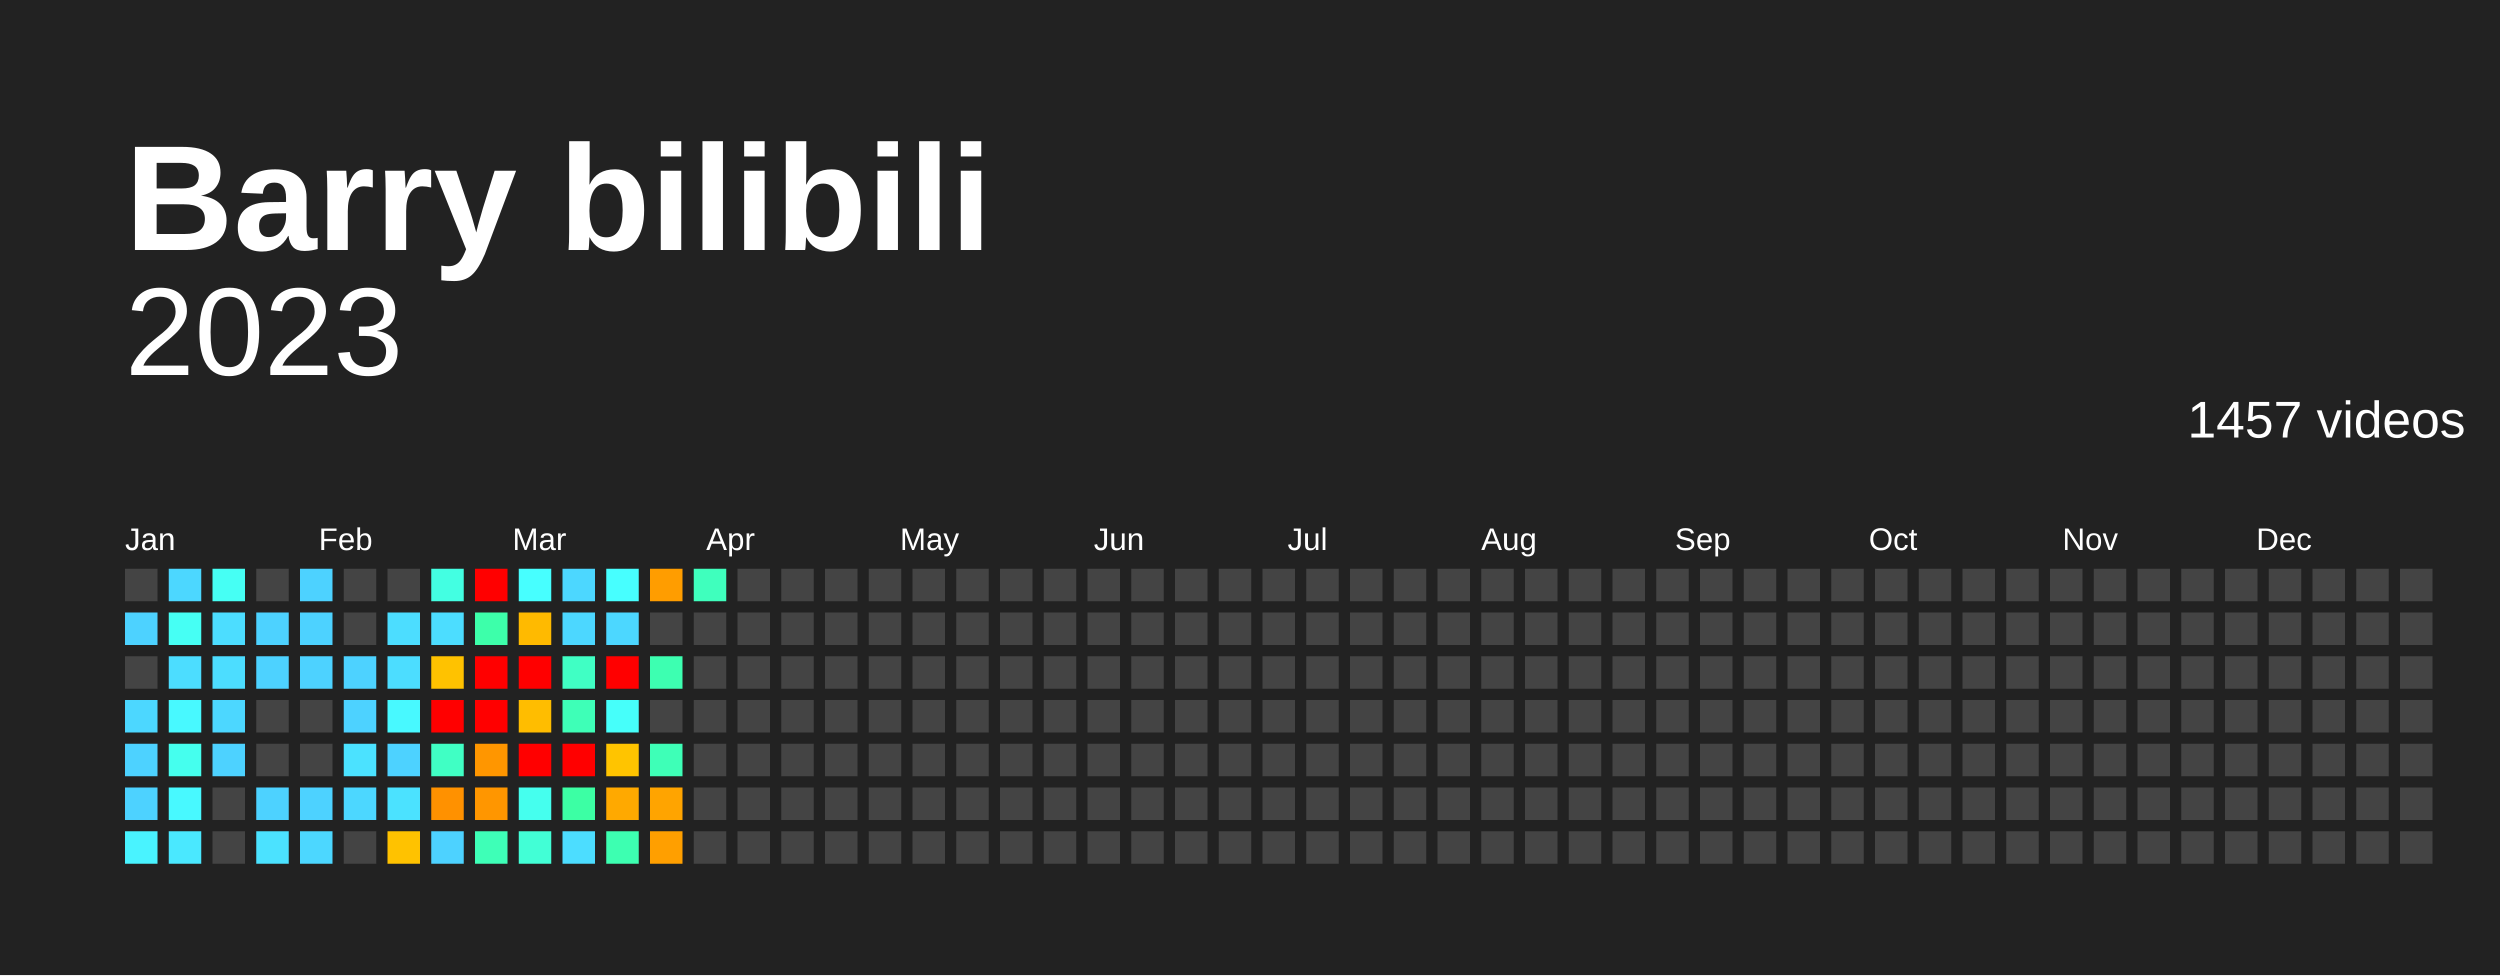
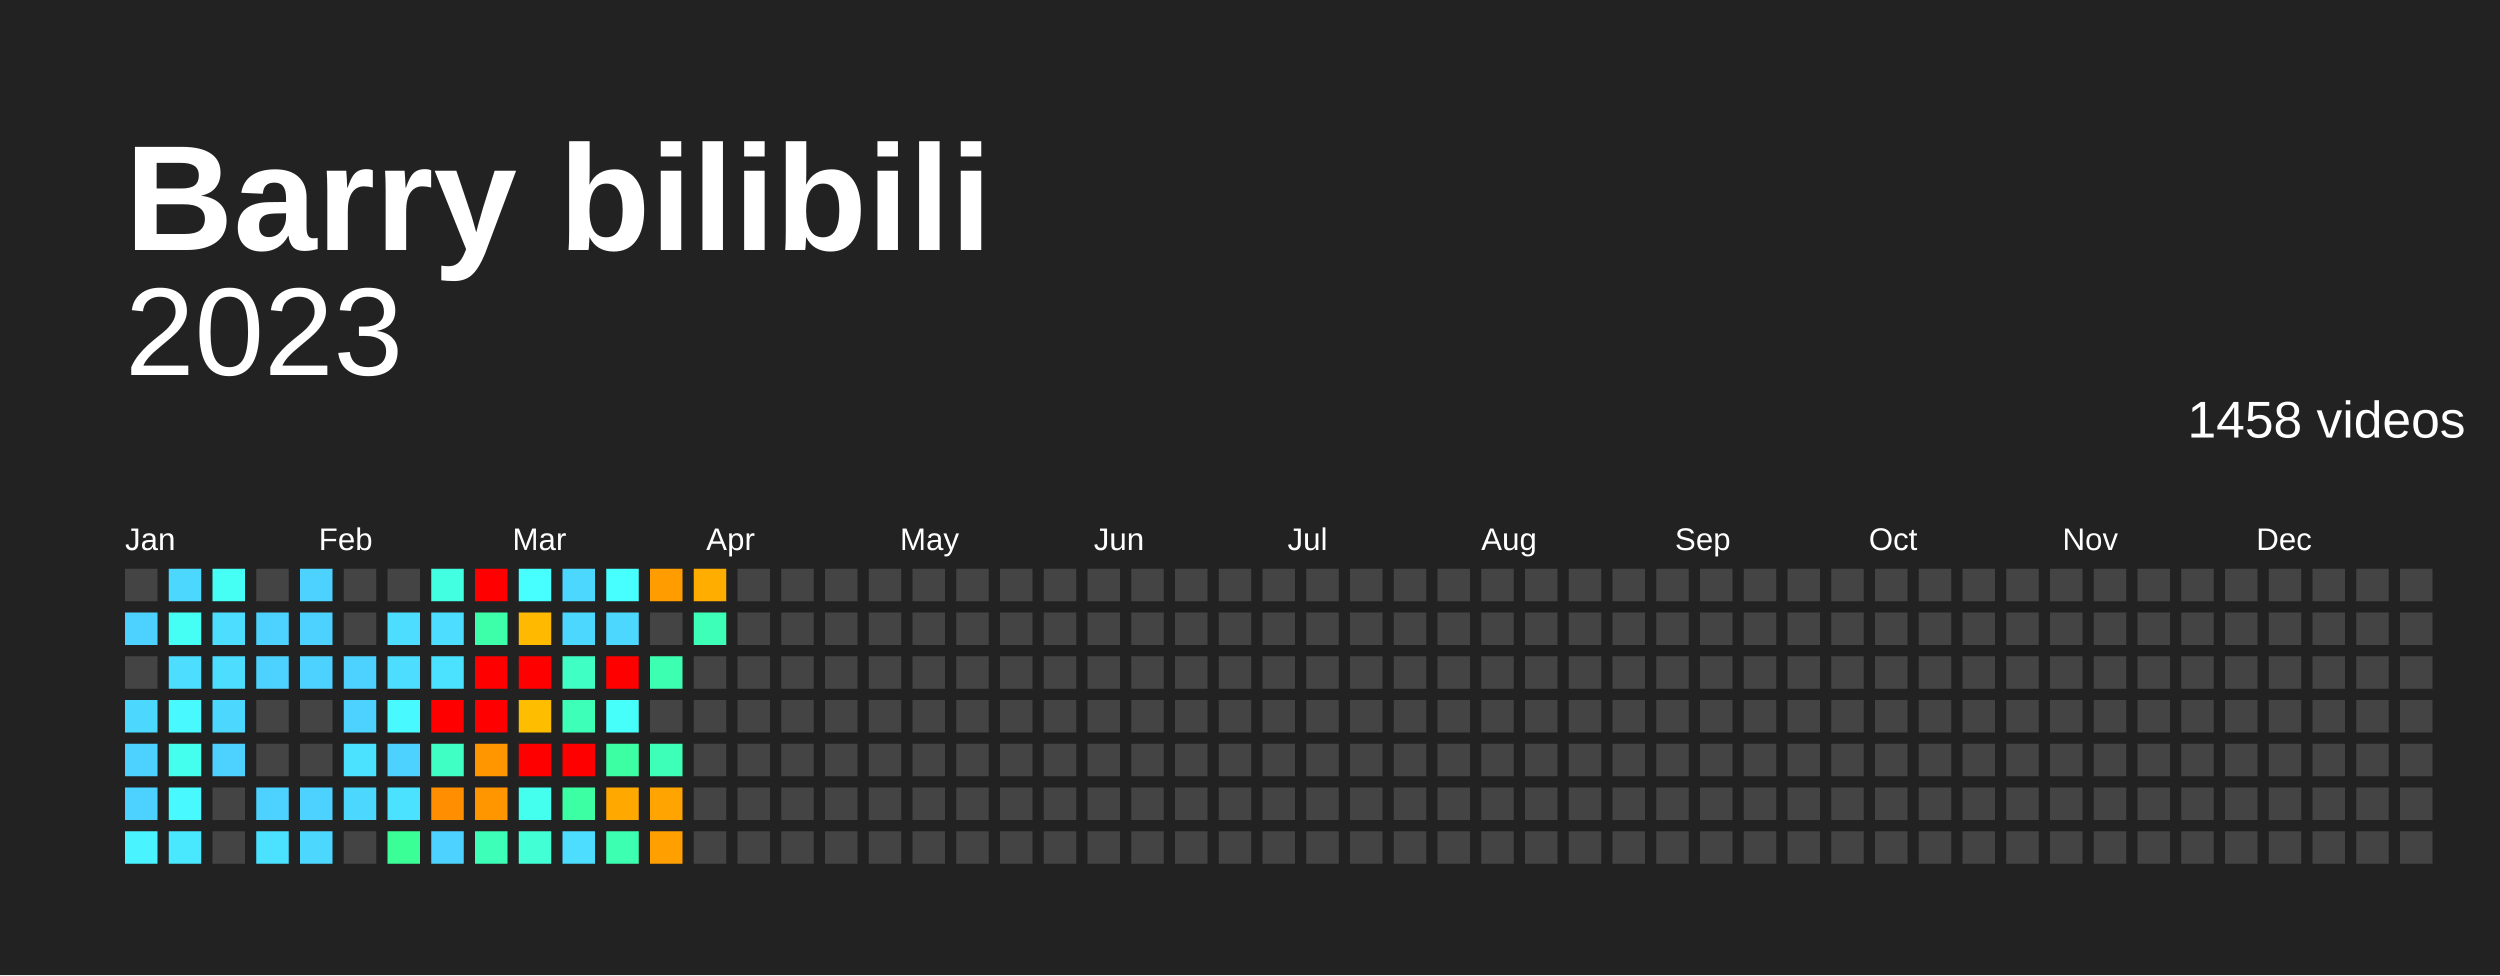
<svg xmlns="http://www.w3.org/2000/svg" baseProfile="full" height="78mm" version="1.1" viewBox="0,0,200,78" width="200mm">
  <defs />
  <rect fill="#222222" height="78" width="200" x="0" y="0" />
  <text fill="#FFFFFF" style="font-size:12px; font-family:Arial; font-weight:bold;" x="10" y="20">Barry bilibili</text>
  <text alignment-baseline="hanging" fill="#FFFFFF" style="font-size:10.0px; font-family:Arial;" x="10" y="30">2023</text>
-   <text alignment-baseline="hanging" fill="#FFFFFF" style="font-size:4.125px; font-family:Arial;" x="175" y="35">1457 videos</text>
+   <text alignment-baseline="hanging" fill="#FFFFFF" style="font-size:4.125px; font-family:Arial;" x="175" y="35">1458 videos</text>
  <text fill="#FFFFFF" style="font-size:2.5px; font-family:Arial" x="10.0" y="44">Jan</text>
  <text fill="#FFFFFF" style="font-size:2.5px; font-family:Arial" x="25.5" y="44">Feb</text>
  <text fill="#FFFFFF" style="font-size:2.5px; font-family:Arial" x="41.0" y="44">Mar</text>
  <text fill="#FFFFFF" style="font-size:2.5px; font-family:Arial" x="56.5" y="44">Apr</text>
  <text fill="#FFFFFF" style="font-size:2.5px; font-family:Arial" x="72.0" y="44">May</text>
  <text fill="#FFFFFF" style="font-size:2.5px; font-family:Arial" x="87.5" y="44">Jun</text>
  <text fill="#FFFFFF" style="font-size:2.5px; font-family:Arial" x="103.0" y="44">Jul</text>
  <text fill="#FFFFFF" style="font-size:2.5px; font-family:Arial" x="118.5" y="44">Aug</text>
  <text fill="#FFFFFF" style="font-size:2.5px; font-family:Arial" x="134.0" y="44">Sep</text>
  <text fill="#FFFFFF" style="font-size:2.5px; font-family:Arial" x="149.5" y="44">Oct</text>
  <text fill="#FFFFFF" style="font-size:2.5px; font-family:Arial" x="165.0" y="44">Nov</text>
  <text fill="#FFFFFF" style="font-size:2.5px; font-family:Arial" x="180.5" y="44">Dec</text>
  <rect fill="#444444" height="2.6" width="2.6" x="10.0" y="45.5" />
  <rect fill="#4dd2ff" height="2.6" width="2.6" x="10.0" y="49.0" />
  <rect fill="#444444" height="2.6" width="2.6" x="10.0" y="52.5" />
  <rect fill="#4cd7ff" height="2.6" width="2.6" x="10.0" y="56.0" />
  <rect fill="#4dd2ff" height="2.6" width="2.6" x="10.0" y="59.5" />
  <rect fill="#4dd2ff" height="2.6" width="2.6" x="10.0" y="63.0" />
  <rect fill="#49f3ff" height="2.6" width="2.6" x="10.0" y="66.5" />
  <rect fill="#4cd7ff" height="2.6" width="2.6" x="13.5" y="45.5" />
  <rect fill="#46fff4" height="2.6" width="2.6" x="13.5" y="49.0" />
  <rect fill="#4cddff" height="2.6" width="2.6" x="13.5" y="52.5" />
  <rect fill="#48f9ff" height="2.6" width="2.6" x="13.5" y="56.0" />
  <rect fill="#45ffee" height="2.6" width="2.6" x="13.5" y="59.5" />
  <rect fill="#48f9ff" height="2.6" width="2.6" x="13.5" y="63.0" />
  <rect fill="#4ae8ff" height="2.6" width="2.6" x="13.5" y="66.5" />
  <rect fill="#46fff4" height="2.6" width="2.6" x="17.0" y="45.5" />
  <rect fill="#4cddff" height="2.6" width="2.6" x="17.0" y="49.0" />
  <rect fill="#4cddff" height="2.6" width="2.6" x="17.0" y="52.5" />
  <rect fill="#4cd7ff" height="2.6" width="2.6" x="17.0" y="56.0" />
  <rect fill="#4dd2ff" height="2.6" width="2.6" x="17.0" y="59.5" />
  <rect fill="#444444" height="2.6" width="2.6" x="17.0" y="63.0" />
  <rect fill="#444444" height="2.6" width="2.6" x="17.0" y="66.5" />
  <rect fill="#444444" height="2.6" width="2.6" x="20.5" y="45.5" />
  <rect fill="#4dd2ff" height="2.6" width="2.6" x="20.5" y="49.0" />
  <rect fill="#4dd2ff" height="2.6" width="2.6" x="20.5" y="52.5" />
  <rect fill="#444444" height="2.6" width="2.6" x="20.5" y="56.0" />
  <rect fill="#444444" height="2.6" width="2.6" x="20.5" y="59.5" />
  <rect fill="#4dd2ff" height="2.6" width="2.6" x="20.5" y="63.0" />
  <rect fill="#4be2ff" height="2.6" width="2.6" x="20.5" y="66.5" />
  <rect fill="#4dd2ff" height="2.6" width="2.6" x="24.0" y="45.5" />
  <rect fill="#4dd2ff" height="2.6" width="2.6" x="24.0" y="49.0" />
  <rect fill="#4dd2ff" height="2.6" width="2.6" x="24.0" y="52.5" />
  <rect fill="#444444" height="2.6" width="2.6" x="24.0" y="56.0" />
  <rect fill="#444444" height="2.6" width="2.6" x="24.0" y="59.5" />
  <rect fill="#4dd2ff" height="2.6" width="2.6" x="24.0" y="63.0" />
  <rect fill="#4cd7ff" height="2.6" width="2.6" x="24.0" y="66.5" />
  <rect fill="#444444" height="2.6" width="2.6" x="27.5" y="45.5" />
  <rect fill="#444444" height="2.6" width="2.6" x="27.5" y="49.0" />
  <rect fill="#4dd2ff" height="2.6" width="2.6" x="27.5" y="52.5" />
  <rect fill="#4dd2ff" height="2.6" width="2.6" x="27.5" y="56.0" />
  <rect fill="#4be2ff" height="2.6" width="2.6" x="27.5" y="59.5" />
  <rect fill="#4cd7ff" height="2.6" width="2.6" x="27.5" y="63.0" />
  <rect fill="#444444" height="2.6" width="2.6" x="27.5" y="66.5" />
  <rect fill="#444444" height="2.6" width="2.6" x="31.0" y="45.5" />
  <rect fill="#4cddff" height="2.6" width="2.6" x="31.0" y="49.0" />
  <rect fill="#4cddff" height="2.6" width="2.6" x="31.0" y="52.5" />
  <rect fill="#48f9ff" height="2.6" width="2.6" x="31.0" y="56.0" />
  <rect fill="#4dd2ff" height="2.6" width="2.6" x="31.0" y="59.5" />
  <rect fill="#4be2ff" height="2.6" width="2.6" x="31.0" y="63.0" />
-   <rect fill="#ffc200" height="2.6" width="2.6" x="31.0" y="66.5" />
+   <rect fill="#3aff97" height="2.6" width="2.6" x="31.0" y="66.5" />
  <rect fill="#43ffe2" height="2.6" width="2.6" x="34.5" y="45.5" />
  <rect fill="#4cddff" height="2.6" width="2.6" x="34.5" y="49.0" />
-   <rect fill="#ffc200" height="2.6" width="2.6" x="34.5" y="52.5" />
+   <rect fill="#4be2ff" height="2.6" width="2.6" x="34.5" y="52.5" />
  <rect fill="red" height="2.6" width="2.6" x="34.5" y="56.0" />
  <rect fill="#40ffc4" height="2.6" width="2.6" x="34.5" y="59.5" />
-   <rect fill="#ff9100" height="2.6" width="2.6" x="34.5" y="63.0" />
+   <rect fill="#ff8e00" height="2.6" width="2.6" x="34.5" y="63.0" />
  <rect fill="#4dd2ff" height="2.6" width="2.6" x="34.5" y="66.5" />
  <rect fill="red" height="2.6" width="2.6" x="38.0" y="45.5" />
  <rect fill="#3dffaa" height="2.6" width="2.6" x="38.0" y="49.0" />
  <rect fill="red" height="2.6" width="2.6" x="38.0" y="52.5" />
  <rect fill="red" height="2.6" width="2.6" x="38.0" y="56.0" />
  <rect fill="#ff9600" height="2.6" width="2.6" x="38.0" y="59.5" />
  <rect fill="#ff9600" height="2.6" width="2.6" x="38.0" y="63.0" />
  <rect fill="#3effb7" height="2.6" width="2.6" x="38.0" y="66.5" />
  <rect fill="#47ffff" height="2.6" width="2.6" x="41.5" y="45.5" />
  <rect fill="#ffba00" height="2.6" width="2.6" x="41.5" y="49.0" />
  <rect fill="red" height="2.6" width="2.6" x="41.5" y="52.5" />
  <rect fill="#ffbd00" height="2.6" width="2.6" x="41.5" y="56.0" />
  <rect fill="red" height="2.6" width="2.6" x="41.5" y="59.5" />
  <rect fill="#45ffee" height="2.6" width="2.6" x="41.5" y="63.0" />
  <rect fill="#42ffd6" height="2.6" width="2.6" x="41.5" y="66.5" />
  <rect fill="#4cd7ff" height="2.6" width="2.6" x="45.0" y="45.5" />
  <rect fill="#4cd7ff" height="2.6" width="2.6" x="45.0" y="49.0" />
  <rect fill="#40ffc4" height="2.6" width="2.6" x="45.0" y="52.5" />
  <rect fill="#3effb7" height="2.6" width="2.6" x="45.0" y="56.0" />
  <rect fill="red" height="2.6" width="2.6" x="45.0" y="59.5" />
  <rect fill="#3cffa4" height="2.6" width="2.6" x="45.0" y="63.0" />
  <rect fill="#4cddff" height="2.6" width="2.6" x="45.0" y="66.5" />
  <rect fill="#47ffff" height="2.6" width="2.6" x="48.5" y="45.5" />
  <rect fill="#4cd7ff" height="2.6" width="2.6" x="48.5" y="49.0" />
  <rect fill="red" height="2.6" width="2.6" x="48.5" y="52.5" />
  <rect fill="#46fffa" height="2.6" width="2.6" x="48.5" y="56.0" />
-   <rect fill="#ffc400" height="2.6" width="2.6" x="48.5" y="59.5" />
+   <rect fill="#3cffa4" height="2.6" width="2.6" x="48.5" y="59.5" />
  <rect fill="#ffa900" height="2.6" width="2.6" x="48.5" y="63.0" />
  <rect fill="#3dffb1" height="2.6" width="2.6" x="48.5" y="66.5" />
  <rect fill="#ff9d00" height="2.6" width="2.6" x="52.0" y="45.5" />
  <rect fill="#444444" height="2.6" width="2.6" x="52.0" y="49.0" />
  <rect fill="#3dffb1" height="2.6" width="2.6" x="52.0" y="52.5" />
  <rect fill="#444444" height="2.6" width="2.6" x="52.0" y="56.0" />
  <rect fill="#3effb7" height="2.6" width="2.6" x="52.0" y="59.5" />
  <rect fill="#ffa400" height="2.6" width="2.6" x="52.0" y="63.0" />
  <rect fill="#ff9f00" height="2.6" width="2.6" x="52.0" y="66.5" />
-   <rect fill="#3fffbd" height="2.6" width="2.6" x="55.5" y="45.5" />
-   <rect fill="#444444" height="2.6" width="2.6" x="55.5" y="49.0" />
+   <rect fill="#ffae00" height="2.6" width="2.6" x="55.5" y="45.5" />
+   <rect fill="#3effb7" height="2.6" width="2.6" x="55.5" y="49.0" />
  <rect fill="#444444" height="2.6" width="2.6" x="55.5" y="52.5" />
  <rect fill="#444444" height="2.6" width="2.6" x="55.5" y="56.0" />
  <rect fill="#444444" height="2.6" width="2.6" x="55.5" y="59.5" />
  <rect fill="#444444" height="2.6" width="2.6" x="55.5" y="63.0" />
  <rect fill="#444444" height="2.6" width="2.6" x="55.5" y="66.5" />
  <rect fill="#444444" height="2.6" width="2.6" x="59.0" y="45.5" />
  <rect fill="#444444" height="2.6" width="2.6" x="59.0" y="49.0" />
  <rect fill="#444444" height="2.6" width="2.6" x="59.0" y="52.5" />
  <rect fill="#444444" height="2.6" width="2.6" x="59.0" y="56.0" />
  <rect fill="#444444" height="2.6" width="2.6" x="59.0" y="59.5" />
  <rect fill="#444444" height="2.6" width="2.6" x="59.0" y="63.0" />
  <rect fill="#444444" height="2.6" width="2.6" x="59.0" y="66.5" />
  <rect fill="#444444" height="2.6" width="2.6" x="62.5" y="45.5" />
  <rect fill="#444444" height="2.6" width="2.6" x="62.5" y="49.0" />
  <rect fill="#444444" height="2.6" width="2.6" x="62.5" y="52.5" />
  <rect fill="#444444" height="2.6" width="2.6" x="62.5" y="56.0" />
  <rect fill="#444444" height="2.6" width="2.6" x="62.5" y="59.5" />
  <rect fill="#444444" height="2.6" width="2.6" x="62.5" y="63.0" />
  <rect fill="#444444" height="2.6" width="2.6" x="62.5" y="66.5" />
  <rect fill="#444444" height="2.6" width="2.6" x="66.0" y="45.5" />
  <rect fill="#444444" height="2.6" width="2.6" x="66.0" y="49.0" />
  <rect fill="#444444" height="2.6" width="2.6" x="66.0" y="52.5" />
  <rect fill="#444444" height="2.6" width="2.6" x="66.0" y="56.0" />
  <rect fill="#444444" height="2.6" width="2.6" x="66.0" y="59.5" />
  <rect fill="#444444" height="2.6" width="2.6" x="66.0" y="63.0" />
  <rect fill="#444444" height="2.6" width="2.6" x="66.0" y="66.5" />
  <rect fill="#444444" height="2.6" width="2.6" x="69.5" y="45.5" />
  <rect fill="#444444" height="2.6" width="2.6" x="69.5" y="49.0" />
  <rect fill="#444444" height="2.6" width="2.6" x="69.5" y="52.5" />
  <rect fill="#444444" height="2.6" width="2.6" x="69.5" y="56.0" />
  <rect fill="#444444" height="2.6" width="2.6" x="69.5" y="59.5" />
  <rect fill="#444444" height="2.6" width="2.6" x="69.5" y="63.0" />
  <rect fill="#444444" height="2.6" width="2.6" x="69.5" y="66.5" />
  <rect fill="#444444" height="2.6" width="2.6" x="73.0" y="45.5" />
  <rect fill="#444444" height="2.6" width="2.6" x="73.0" y="49.0" />
  <rect fill="#444444" height="2.6" width="2.6" x="73.0" y="52.5" />
  <rect fill="#444444" height="2.6" width="2.6" x="73.0" y="56.0" />
  <rect fill="#444444" height="2.6" width="2.6" x="73.0" y="59.5" />
  <rect fill="#444444" height="2.6" width="2.6" x="73.0" y="63.0" />
  <rect fill="#444444" height="2.6" width="2.6" x="73.0" y="66.5" />
  <rect fill="#444444" height="2.6" width="2.6" x="76.5" y="45.5" />
  <rect fill="#444444" height="2.6" width="2.6" x="76.5" y="49.0" />
  <rect fill="#444444" height="2.6" width="2.6" x="76.5" y="52.5" />
  <rect fill="#444444" height="2.6" width="2.6" x="76.5" y="56.0" />
  <rect fill="#444444" height="2.6" width="2.6" x="76.5" y="59.5" />
  <rect fill="#444444" height="2.6" width="2.6" x="76.5" y="63.0" />
  <rect fill="#444444" height="2.6" width="2.6" x="76.5" y="66.5" />
  <rect fill="#444444" height="2.6" width="2.6" x="80.0" y="45.5" />
  <rect fill="#444444" height="2.6" width="2.6" x="80.0" y="49.0" />
  <rect fill="#444444" height="2.6" width="2.6" x="80.0" y="52.5" />
  <rect fill="#444444" height="2.6" width="2.6" x="80.0" y="56.0" />
  <rect fill="#444444" height="2.6" width="2.6" x="80.0" y="59.5" />
  <rect fill="#444444" height="2.6" width="2.6" x="80.0" y="63.0" />
  <rect fill="#444444" height="2.6" width="2.6" x="80.0" y="66.5" />
  <rect fill="#444444" height="2.6" width="2.6" x="83.5" y="45.5" />
  <rect fill="#444444" height="2.6" width="2.6" x="83.5" y="49.0" />
  <rect fill="#444444" height="2.6" width="2.6" x="83.5" y="52.5" />
  <rect fill="#444444" height="2.6" width="2.6" x="83.5" y="56.0" />
  <rect fill="#444444" height="2.6" width="2.6" x="83.5" y="59.5" />
  <rect fill="#444444" height="2.6" width="2.6" x="83.5" y="63.0" />
  <rect fill="#444444" height="2.6" width="2.6" x="83.5" y="66.5" />
  <rect fill="#444444" height="2.6" width="2.6" x="87.0" y="45.5" />
  <rect fill="#444444" height="2.6" width="2.6" x="87.0" y="49.0" />
  <rect fill="#444444" height="2.6" width="2.6" x="87.0" y="52.5" />
  <rect fill="#444444" height="2.6" width="2.6" x="87.0" y="56.0" />
  <rect fill="#444444" height="2.6" width="2.6" x="87.0" y="59.5" />
  <rect fill="#444444" height="2.6" width="2.6" x="87.0" y="63.0" />
  <rect fill="#444444" height="2.6" width="2.6" x="87.0" y="66.5" />
  <rect fill="#444444" height="2.6" width="2.6" x="90.5" y="45.5" />
  <rect fill="#444444" height="2.6" width="2.6" x="90.5" y="49.0" />
  <rect fill="#444444" height="2.6" width="2.6" x="90.5" y="52.5" />
  <rect fill="#444444" height="2.6" width="2.6" x="90.5" y="56.0" />
  <rect fill="#444444" height="2.6" width="2.6" x="90.5" y="59.5" />
  <rect fill="#444444" height="2.6" width="2.6" x="90.5" y="63.0" />
  <rect fill="#444444" height="2.6" width="2.6" x="90.5" y="66.5" />
  <rect fill="#444444" height="2.6" width="2.6" x="94.0" y="45.5" />
  <rect fill="#444444" height="2.6" width="2.6" x="94.0" y="49.0" />
  <rect fill="#444444" height="2.6" width="2.6" x="94.0" y="52.5" />
  <rect fill="#444444" height="2.6" width="2.6" x="94.0" y="56.0" />
  <rect fill="#444444" height="2.6" width="2.6" x="94.0" y="59.5" />
  <rect fill="#444444" height="2.6" width="2.6" x="94.0" y="63.0" />
  <rect fill="#444444" height="2.6" width="2.6" x="94.0" y="66.5" />
  <rect fill="#444444" height="2.6" width="2.6" x="97.5" y="45.5" />
  <rect fill="#444444" height="2.6" width="2.6" x="97.5" y="49.0" />
  <rect fill="#444444" height="2.6" width="2.6" x="97.5" y="52.5" />
  <rect fill="#444444" height="2.6" width="2.6" x="97.5" y="56.0" />
  <rect fill="#444444" height="2.6" width="2.6" x="97.5" y="59.5" />
  <rect fill="#444444" height="2.6" width="2.6" x="97.5" y="63.0" />
  <rect fill="#444444" height="2.6" width="2.6" x="97.5" y="66.5" />
  <rect fill="#444444" height="2.6" width="2.6" x="101.0" y="45.5" />
  <rect fill="#444444" height="2.6" width="2.6" x="101.0" y="49.0" />
  <rect fill="#444444" height="2.6" width="2.6" x="101.0" y="52.5" />
  <rect fill="#444444" height="2.6" width="2.6" x="101.0" y="56.0" />
  <rect fill="#444444" height="2.6" width="2.6" x="101.0" y="59.5" />
  <rect fill="#444444" height="2.6" width="2.6" x="101.0" y="63.0" />
  <rect fill="#444444" height="2.6" width="2.6" x="101.0" y="66.5" />
  <rect fill="#444444" height="2.6" width="2.6" x="104.5" y="45.5" />
  <rect fill="#444444" height="2.6" width="2.6" x="104.5" y="49.0" />
  <rect fill="#444444" height="2.6" width="2.6" x="104.5" y="52.5" />
  <rect fill="#444444" height="2.6" width="2.6" x="104.5" y="56.0" />
  <rect fill="#444444" height="2.6" width="2.6" x="104.5" y="59.5" />
  <rect fill="#444444" height="2.6" width="2.6" x="104.5" y="63.0" />
  <rect fill="#444444" height="2.6" width="2.6" x="104.5" y="66.5" />
  <rect fill="#444444" height="2.6" width="2.6" x="108.0" y="45.5" />
  <rect fill="#444444" height="2.6" width="2.6" x="108.0" y="49.0" />
  <rect fill="#444444" height="2.6" width="2.6" x="108.0" y="52.5" />
  <rect fill="#444444" height="2.6" width="2.6" x="108.0" y="56.0" />
  <rect fill="#444444" height="2.6" width="2.6" x="108.0" y="59.5" />
  <rect fill="#444444" height="2.6" width="2.6" x="108.0" y="63.0" />
  <rect fill="#444444" height="2.6" width="2.6" x="108.0" y="66.5" />
  <rect fill="#444444" height="2.6" width="2.6" x="111.5" y="45.5" />
  <rect fill="#444444" height="2.6" width="2.6" x="111.5" y="49.0" />
  <rect fill="#444444" height="2.6" width="2.6" x="111.5" y="52.5" />
  <rect fill="#444444" height="2.6" width="2.6" x="111.5" y="56.0" />
  <rect fill="#444444" height="2.6" width="2.6" x="111.5" y="59.5" />
  <rect fill="#444444" height="2.6" width="2.6" x="111.5" y="63.0" />
  <rect fill="#444444" height="2.6" width="2.6" x="111.5" y="66.5" />
  <rect fill="#444444" height="2.6" width="2.6" x="115.0" y="45.5" />
  <rect fill="#444444" height="2.6" width="2.6" x="115.0" y="49.0" />
  <rect fill="#444444" height="2.6" width="2.6" x="115.0" y="52.5" />
  <rect fill="#444444" height="2.6" width="2.6" x="115.0" y="56.0" />
  <rect fill="#444444" height="2.6" width="2.6" x="115.0" y="59.5" />
  <rect fill="#444444" height="2.6" width="2.6" x="115.0" y="63.0" />
  <rect fill="#444444" height="2.6" width="2.6" x="115.0" y="66.5" />
  <rect fill="#444444" height="2.6" width="2.6" x="118.5" y="45.5" />
  <rect fill="#444444" height="2.6" width="2.6" x="118.5" y="49.0" />
  <rect fill="#444444" height="2.6" width="2.6" x="118.5" y="52.5" />
  <rect fill="#444444" height="2.6" width="2.6" x="118.5" y="56.0" />
  <rect fill="#444444" height="2.6" width="2.6" x="118.5" y="59.5" />
  <rect fill="#444444" height="2.6" width="2.6" x="118.5" y="63.0" />
  <rect fill="#444444" height="2.6" width="2.6" x="118.5" y="66.5" />
  <rect fill="#444444" height="2.6" width="2.6" x="122.0" y="45.5" />
  <rect fill="#444444" height="2.6" width="2.6" x="122.0" y="49.0" />
  <rect fill="#444444" height="2.6" width="2.6" x="122.0" y="52.5" />
  <rect fill="#444444" height="2.6" width="2.6" x="122.0" y="56.0" />
  <rect fill="#444444" height="2.6" width="2.6" x="122.0" y="59.5" />
  <rect fill="#444444" height="2.6" width="2.6" x="122.0" y="63.0" />
  <rect fill="#444444" height="2.6" width="2.6" x="122.0" y="66.5" />
  <rect fill="#444444" height="2.6" width="2.6" x="125.5" y="45.5" />
  <rect fill="#444444" height="2.6" width="2.6" x="125.5" y="49.0" />
  <rect fill="#444444" height="2.6" width="2.6" x="125.5" y="52.5" />
  <rect fill="#444444" height="2.6" width="2.6" x="125.5" y="56.0" />
  <rect fill="#444444" height="2.6" width="2.6" x="125.5" y="59.5" />
  <rect fill="#444444" height="2.6" width="2.6" x="125.5" y="63.0" />
  <rect fill="#444444" height="2.6" width="2.6" x="125.5" y="66.5" />
  <rect fill="#444444" height="2.6" width="2.6" x="129.0" y="45.5" />
  <rect fill="#444444" height="2.6" width="2.6" x="129.0" y="49.0" />
  <rect fill="#444444" height="2.6" width="2.6" x="129.0" y="52.5" />
  <rect fill="#444444" height="2.6" width="2.6" x="129.0" y="56.0" />
  <rect fill="#444444" height="2.6" width="2.6" x="129.0" y="59.5" />
  <rect fill="#444444" height="2.6" width="2.6" x="129.0" y="63.0" />
  <rect fill="#444444" height="2.6" width="2.6" x="129.0" y="66.5" />
  <rect fill="#444444" height="2.6" width="2.6" x="132.5" y="45.5" />
  <rect fill="#444444" height="2.6" width="2.6" x="132.5" y="49.0" />
  <rect fill="#444444" height="2.6" width="2.6" x="132.5" y="52.5" />
  <rect fill="#444444" height="2.6" width="2.6" x="132.5" y="56.0" />
  <rect fill="#444444" height="2.6" width="2.6" x="132.5" y="59.5" />
  <rect fill="#444444" height="2.6" width="2.6" x="132.5" y="63.0" />
  <rect fill="#444444" height="2.6" width="2.6" x="132.5" y="66.5" />
  <rect fill="#444444" height="2.6" width="2.6" x="136.0" y="45.5" />
  <rect fill="#444444" height="2.6" width="2.6" x="136.0" y="49.0" />
  <rect fill="#444444" height="2.6" width="2.6" x="136.0" y="52.5" />
  <rect fill="#444444" height="2.6" width="2.6" x="136.0" y="56.0" />
  <rect fill="#444444" height="2.6" width="2.6" x="136.0" y="59.5" />
  <rect fill="#444444" height="2.6" width="2.6" x="136.0" y="63.0" />
  <rect fill="#444444" height="2.6" width="2.6" x="136.0" y="66.5" />
  <rect fill="#444444" height="2.6" width="2.6" x="139.5" y="45.5" />
  <rect fill="#444444" height="2.6" width="2.6" x="139.5" y="49.0" />
  <rect fill="#444444" height="2.6" width="2.6" x="139.5" y="52.5" />
  <rect fill="#444444" height="2.6" width="2.6" x="139.5" y="56.0" />
  <rect fill="#444444" height="2.6" width="2.6" x="139.5" y="59.5" />
  <rect fill="#444444" height="2.6" width="2.6" x="139.5" y="63.0" />
  <rect fill="#444444" height="2.6" width="2.6" x="139.5" y="66.5" />
  <rect fill="#444444" height="2.6" width="2.6" x="143.0" y="45.5" />
  <rect fill="#444444" height="2.6" width="2.6" x="143.0" y="49.0" />
  <rect fill="#444444" height="2.6" width="2.6" x="143.0" y="52.5" />
  <rect fill="#444444" height="2.6" width="2.6" x="143.0" y="56.0" />
  <rect fill="#444444" height="2.6" width="2.6" x="143.0" y="59.5" />
  <rect fill="#444444" height="2.6" width="2.6" x="143.0" y="63.0" />
  <rect fill="#444444" height="2.6" width="2.6" x="143.0" y="66.5" />
  <rect fill="#444444" height="2.6" width="2.6" x="146.5" y="45.5" />
  <rect fill="#444444" height="2.6" width="2.6" x="146.5" y="49.0" />
  <rect fill="#444444" height="2.6" width="2.6" x="146.5" y="52.5" />
  <rect fill="#444444" height="2.6" width="2.6" x="146.5" y="56.0" />
  <rect fill="#444444" height="2.6" width="2.6" x="146.5" y="59.5" />
  <rect fill="#444444" height="2.6" width="2.6" x="146.5" y="63.0" />
  <rect fill="#444444" height="2.6" width="2.6" x="146.5" y="66.5" />
  <rect fill="#444444" height="2.6" width="2.6" x="150.0" y="45.5" />
  <rect fill="#444444" height="2.6" width="2.6" x="150.0" y="49.0" />
  <rect fill="#444444" height="2.6" width="2.6" x="150.0" y="52.5" />
  <rect fill="#444444" height="2.6" width="2.6" x="150.0" y="56.0" />
  <rect fill="#444444" height="2.6" width="2.6" x="150.0" y="59.5" />
  <rect fill="#444444" height="2.6" width="2.6" x="150.0" y="63.0" />
  <rect fill="#444444" height="2.6" width="2.6" x="150.0" y="66.5" />
  <rect fill="#444444" height="2.6" width="2.6" x="153.5" y="45.5" />
  <rect fill="#444444" height="2.6" width="2.6" x="153.5" y="49.0" />
  <rect fill="#444444" height="2.6" width="2.6" x="153.5" y="52.5" />
  <rect fill="#444444" height="2.6" width="2.6" x="153.5" y="56.0" />
  <rect fill="#444444" height="2.6" width="2.6" x="153.5" y="59.5" />
  <rect fill="#444444" height="2.6" width="2.6" x="153.5" y="63.0" />
  <rect fill="#444444" height="2.6" width="2.6" x="153.5" y="66.5" />
  <rect fill="#444444" height="2.6" width="2.6" x="157.0" y="45.5" />
  <rect fill="#444444" height="2.6" width="2.6" x="157.0" y="49.0" />
  <rect fill="#444444" height="2.6" width="2.6" x="157.0" y="52.5" />
  <rect fill="#444444" height="2.6" width="2.6" x="157.0" y="56.0" />
  <rect fill="#444444" height="2.6" width="2.6" x="157.0" y="59.5" />
  <rect fill="#444444" height="2.6" width="2.6" x="157.0" y="63.0" />
  <rect fill="#444444" height="2.6" width="2.6" x="157.0" y="66.5" />
  <rect fill="#444444" height="2.6" width="2.6" x="160.5" y="45.5" />
  <rect fill="#444444" height="2.6" width="2.6" x="160.5" y="49.0" />
  <rect fill="#444444" height="2.6" width="2.6" x="160.5" y="52.5" />
  <rect fill="#444444" height="2.6" width="2.6" x="160.5" y="56.0" />
  <rect fill="#444444" height="2.6" width="2.6" x="160.5" y="59.5" />
  <rect fill="#444444" height="2.6" width="2.6" x="160.5" y="63.0" />
  <rect fill="#444444" height="2.6" width="2.6" x="160.5" y="66.5" />
  <rect fill="#444444" height="2.6" width="2.6" x="164.0" y="45.5" />
  <rect fill="#444444" height="2.6" width="2.6" x="164.0" y="49.0" />
  <rect fill="#444444" height="2.6" width="2.6" x="164.0" y="52.5" />
  <rect fill="#444444" height="2.6" width="2.6" x="164.0" y="56.0" />
  <rect fill="#444444" height="2.6" width="2.6" x="164.0" y="59.5" />
  <rect fill="#444444" height="2.6" width="2.6" x="164.0" y="63.0" />
  <rect fill="#444444" height="2.6" width="2.6" x="164.0" y="66.5" />
  <rect fill="#444444" height="2.6" width="2.6" x="167.5" y="45.5" />
  <rect fill="#444444" height="2.6" width="2.6" x="167.5" y="49.0" />
  <rect fill="#444444" height="2.6" width="2.6" x="167.5" y="52.5" />
  <rect fill="#444444" height="2.6" width="2.6" x="167.5" y="56.0" />
  <rect fill="#444444" height="2.6" width="2.6" x="167.5" y="59.5" />
  <rect fill="#444444" height="2.6" width="2.6" x="167.5" y="63.0" />
  <rect fill="#444444" height="2.6" width="2.6" x="167.5" y="66.5" />
  <rect fill="#444444" height="2.6" width="2.6" x="171.0" y="45.5" />
  <rect fill="#444444" height="2.6" width="2.6" x="171.0" y="49.0" />
  <rect fill="#444444" height="2.6" width="2.6" x="171.0" y="52.5" />
  <rect fill="#444444" height="2.6" width="2.6" x="171.0" y="56.0" />
  <rect fill="#444444" height="2.6" width="2.6" x="171.0" y="59.5" />
  <rect fill="#444444" height="2.6" width="2.6" x="171.0" y="63.0" />
  <rect fill="#444444" height="2.6" width="2.6" x="171.0" y="66.5" />
  <rect fill="#444444" height="2.6" width="2.6" x="174.5" y="45.5" />
  <rect fill="#444444" height="2.6" width="2.6" x="174.5" y="49.0" />
  <rect fill="#444444" height="2.6" width="2.6" x="174.5" y="52.5" />
  <rect fill="#444444" height="2.6" width="2.6" x="174.5" y="56.0" />
  <rect fill="#444444" height="2.6" width="2.6" x="174.5" y="59.5" />
  <rect fill="#444444" height="2.6" width="2.6" x="174.5" y="63.0" />
  <rect fill="#444444" height="2.6" width="2.6" x="174.5" y="66.5" />
  <rect fill="#444444" height="2.6" width="2.6" x="178.0" y="45.5" />
  <rect fill="#444444" height="2.6" width="2.6" x="178.0" y="49.0" />
  <rect fill="#444444" height="2.6" width="2.6" x="178.0" y="52.5" />
  <rect fill="#444444" height="2.6" width="2.6" x="178.0" y="56.0" />
  <rect fill="#444444" height="2.6" width="2.6" x="178.0" y="59.5" />
  <rect fill="#444444" height="2.6" width="2.6" x="178.0" y="63.0" />
  <rect fill="#444444" height="2.6" width="2.6" x="178.0" y="66.5" />
  <rect fill="#444444" height="2.6" width="2.6" x="181.5" y="45.5" />
  <rect fill="#444444" height="2.6" width="2.6" x="181.5" y="49.0" />
  <rect fill="#444444" height="2.6" width="2.6" x="181.5" y="52.5" />
  <rect fill="#444444" height="2.6" width="2.6" x="181.5" y="56.0" />
  <rect fill="#444444" height="2.6" width="2.6" x="181.5" y="59.5" />
  <rect fill="#444444" height="2.6" width="2.6" x="181.5" y="63.0" />
  <rect fill="#444444" height="2.6" width="2.6" x="181.5" y="66.5" />
  <rect fill="#444444" height="2.6" width="2.6" x="185.0" y="45.5" />
  <rect fill="#444444" height="2.6" width="2.6" x="185.0" y="49.0" />
  <rect fill="#444444" height="2.6" width="2.6" x="185.0" y="52.5" />
  <rect fill="#444444" height="2.6" width="2.6" x="185.0" y="56.0" />
  <rect fill="#444444" height="2.6" width="2.6" x="185.0" y="59.5" />
  <rect fill="#444444" height="2.6" width="2.6" x="185.0" y="63.0" />
  <rect fill="#444444" height="2.6" width="2.6" x="185.0" y="66.5" />
  <rect fill="#444444" height="2.6" width="2.6" x="188.5" y="45.5" />
  <rect fill="#444444" height="2.6" width="2.6" x="188.5" y="49.0" />
  <rect fill="#444444" height="2.6" width="2.6" x="188.5" y="52.5" />
  <rect fill="#444444" height="2.6" width="2.6" x="188.5" y="56.0" />
  <rect fill="#444444" height="2.6" width="2.6" x="188.5" y="59.5" />
  <rect fill="#444444" height="2.6" width="2.6" x="188.5" y="63.0" />
  <rect fill="#444444" height="2.6" width="2.6" x="188.5" y="66.5" />
  <rect fill="#444444" height="2.6" width="2.6" x="192.0" y="45.5" />
  <rect fill="#444444" height="2.6" width="2.6" x="192.0" y="49.0" />
  <rect fill="#444444" height="2.6" width="2.6" x="192.0" y="52.5" />
  <rect fill="#444444" height="2.6" width="2.6" x="192.0" y="56.0" />
  <rect fill="#444444" height="2.6" width="2.6" x="192.0" y="59.5" />
  <rect fill="#444444" height="2.6" width="2.6" x="192.0" y="63.0" />
  <rect fill="#444444" height="2.6" width="2.6" x="192.0" y="66.5" />
</svg>
